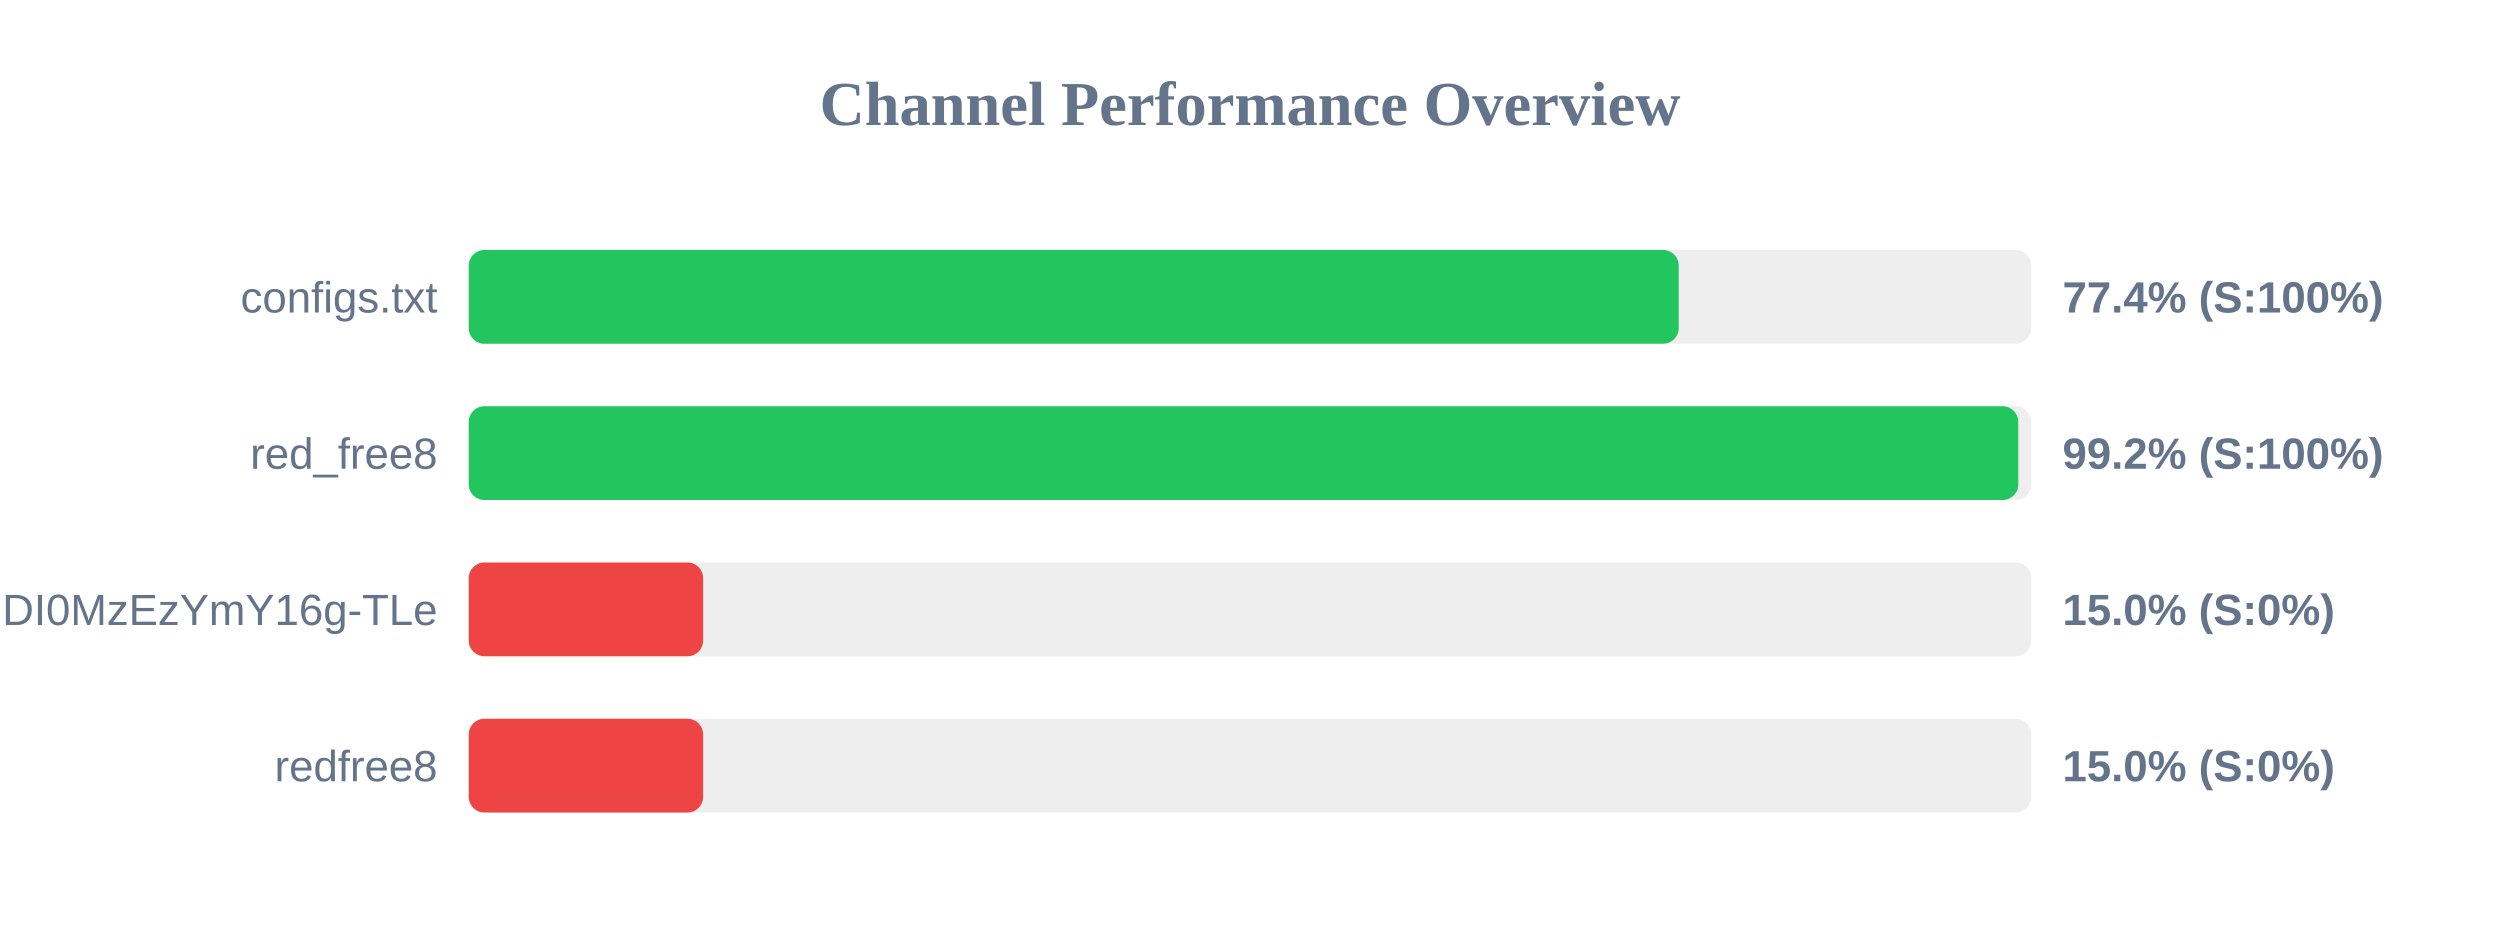
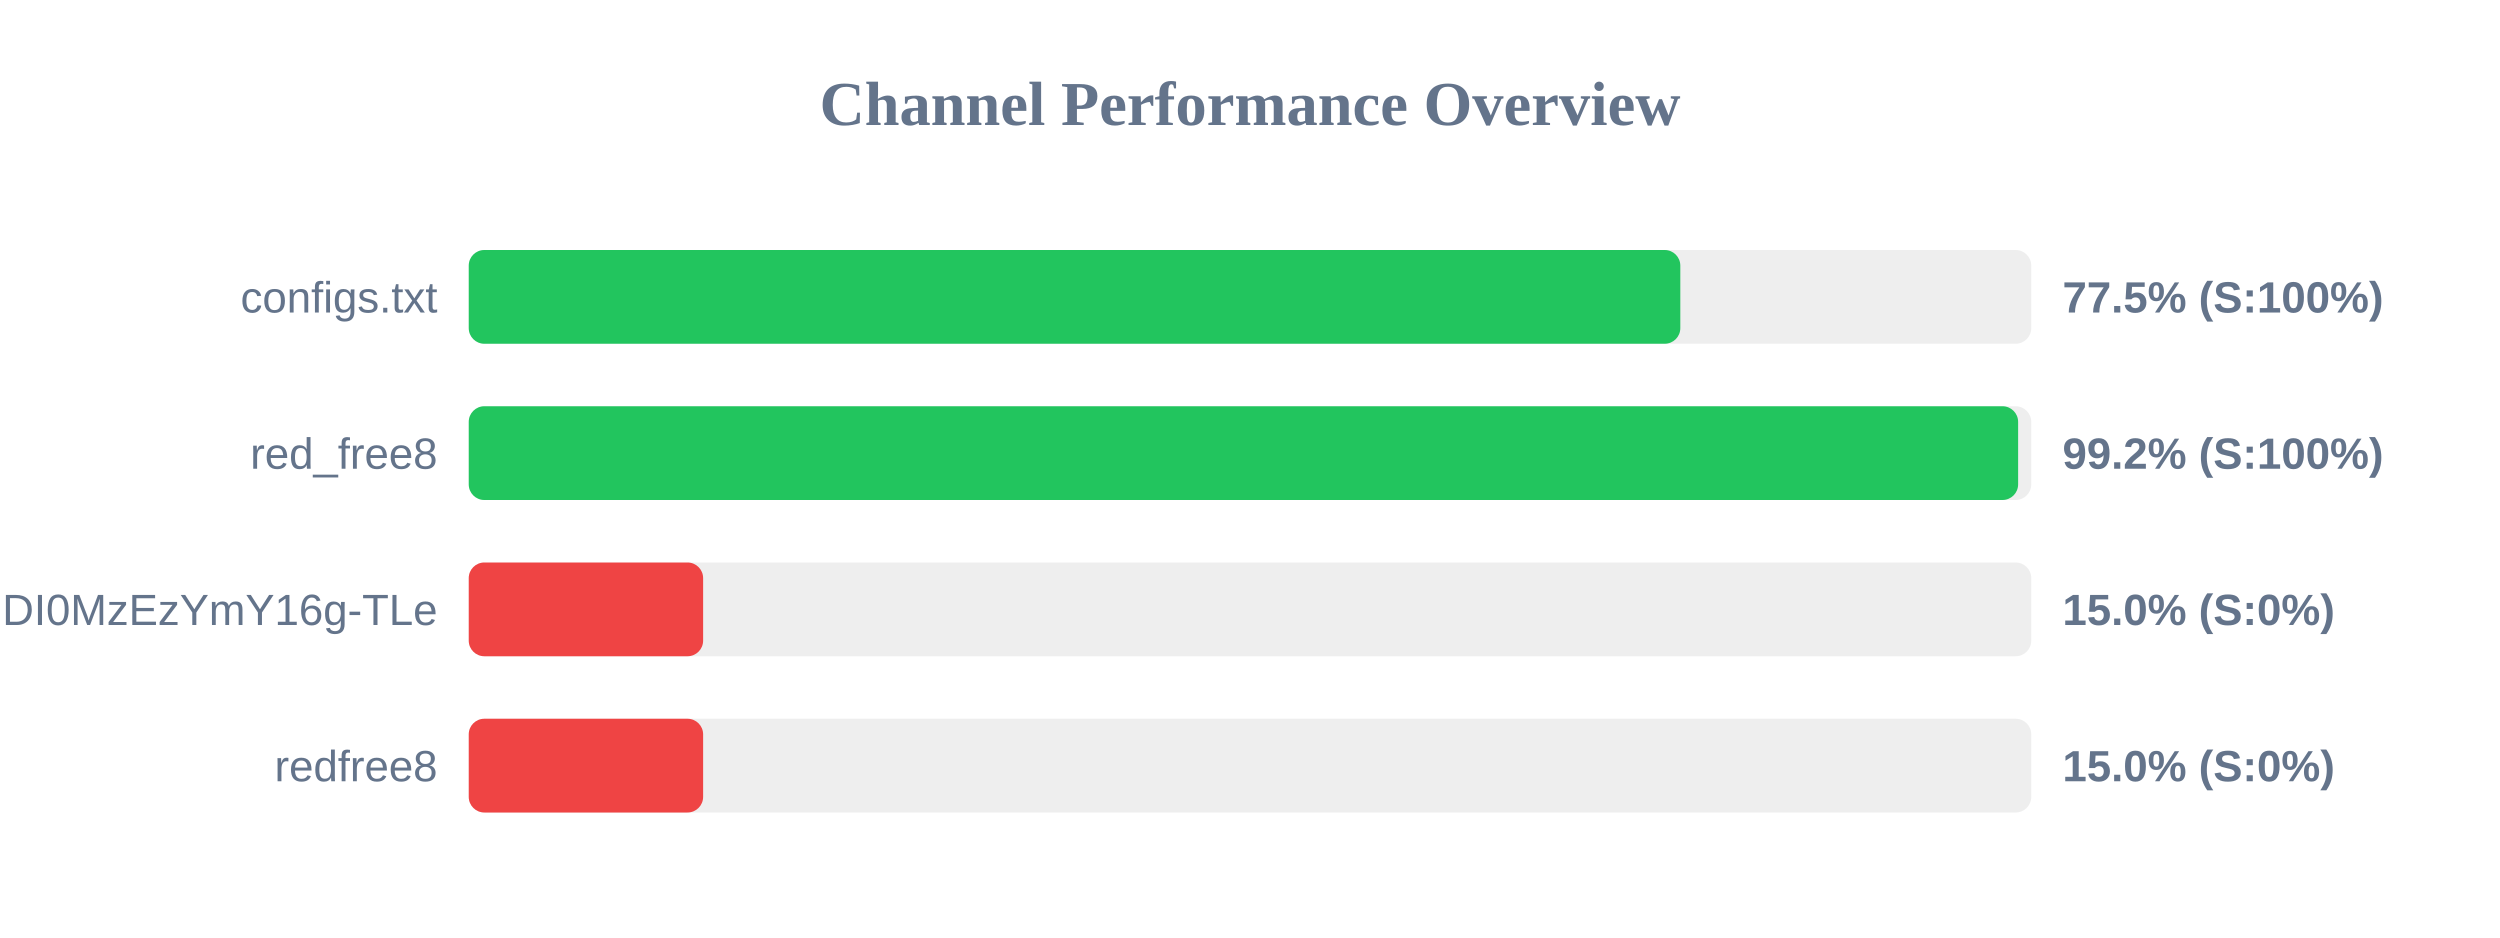
<svg xmlns="http://www.w3.org/2000/svg" width="800" height="300" version="1.1">
  <style>
        .row { font: 14px Arial; fill: #64748b; }
        .score { font: bold 14px Arial; fill: #64748b; }
    </style>
  <text x="400" y="40" text-anchor="middle" font-size="20px" font-weight="bold" fill="#64748b">Channel Performance Overview</text>
  <rect x="150" y="80" width="500" height="30" fill="#eee" rx="5" />
-   <rect x="150" y="80" width="387.2" height="30" fill="#22c55e" rx="5" />
+   <rect x="150" y="80" width="387.7" height="30" fill="#22c55e" rx="5" />
  <text x="140" y="100" text-anchor="end" class="row">configs.txt</text>
-   <text x="660" y="100" text-anchor="start" class="score">77.4% (S:100%)</text>
+   <text x="660" y="100" text-anchor="start" class="score">77.5% (S:100%)</text>
  <rect x="150" y="130" width="500" height="30" fill="#eee" rx="5" />
-   <rect x="150" y="130" width="495.85" height="30" fill="#22c55e" rx="5" />
+   <rect x="150" y="130" width="495.8" height="30" fill="#22c55e" rx="5" />
  <text x="140" y="150" text-anchor="end" class="row">red_free8</text>
  <text x="660" y="150" text-anchor="start" class="score">99.2% (S:100%)</text>
  <rect x="150" y="180" width="500" height="30" fill="#eee" rx="5" />
  <rect x="150" y="180" width="75.0" height="30" fill="#ef4444" rx="5" />
  <text x="140" y="200" text-anchor="end" class="row">NjEzODY1NDgyOCwxNzQ1NDI0MzEzYmY16g-TLe</text>
  <text x="660" y="200" text-anchor="start" class="score">15.0% (S:0%)</text>
  <rect x="150" y="230" width="500" height="30" fill="#eee" rx="5" />
  <rect x="150" y="230" width="75.0" height="30" fill="#ef4444" rx="5" />
  <text x="140" y="250" text-anchor="end" class="row">redfree8</text>
  <text x="660" y="250" text-anchor="start" class="score">15.0% (S:0%)</text>
</svg>
